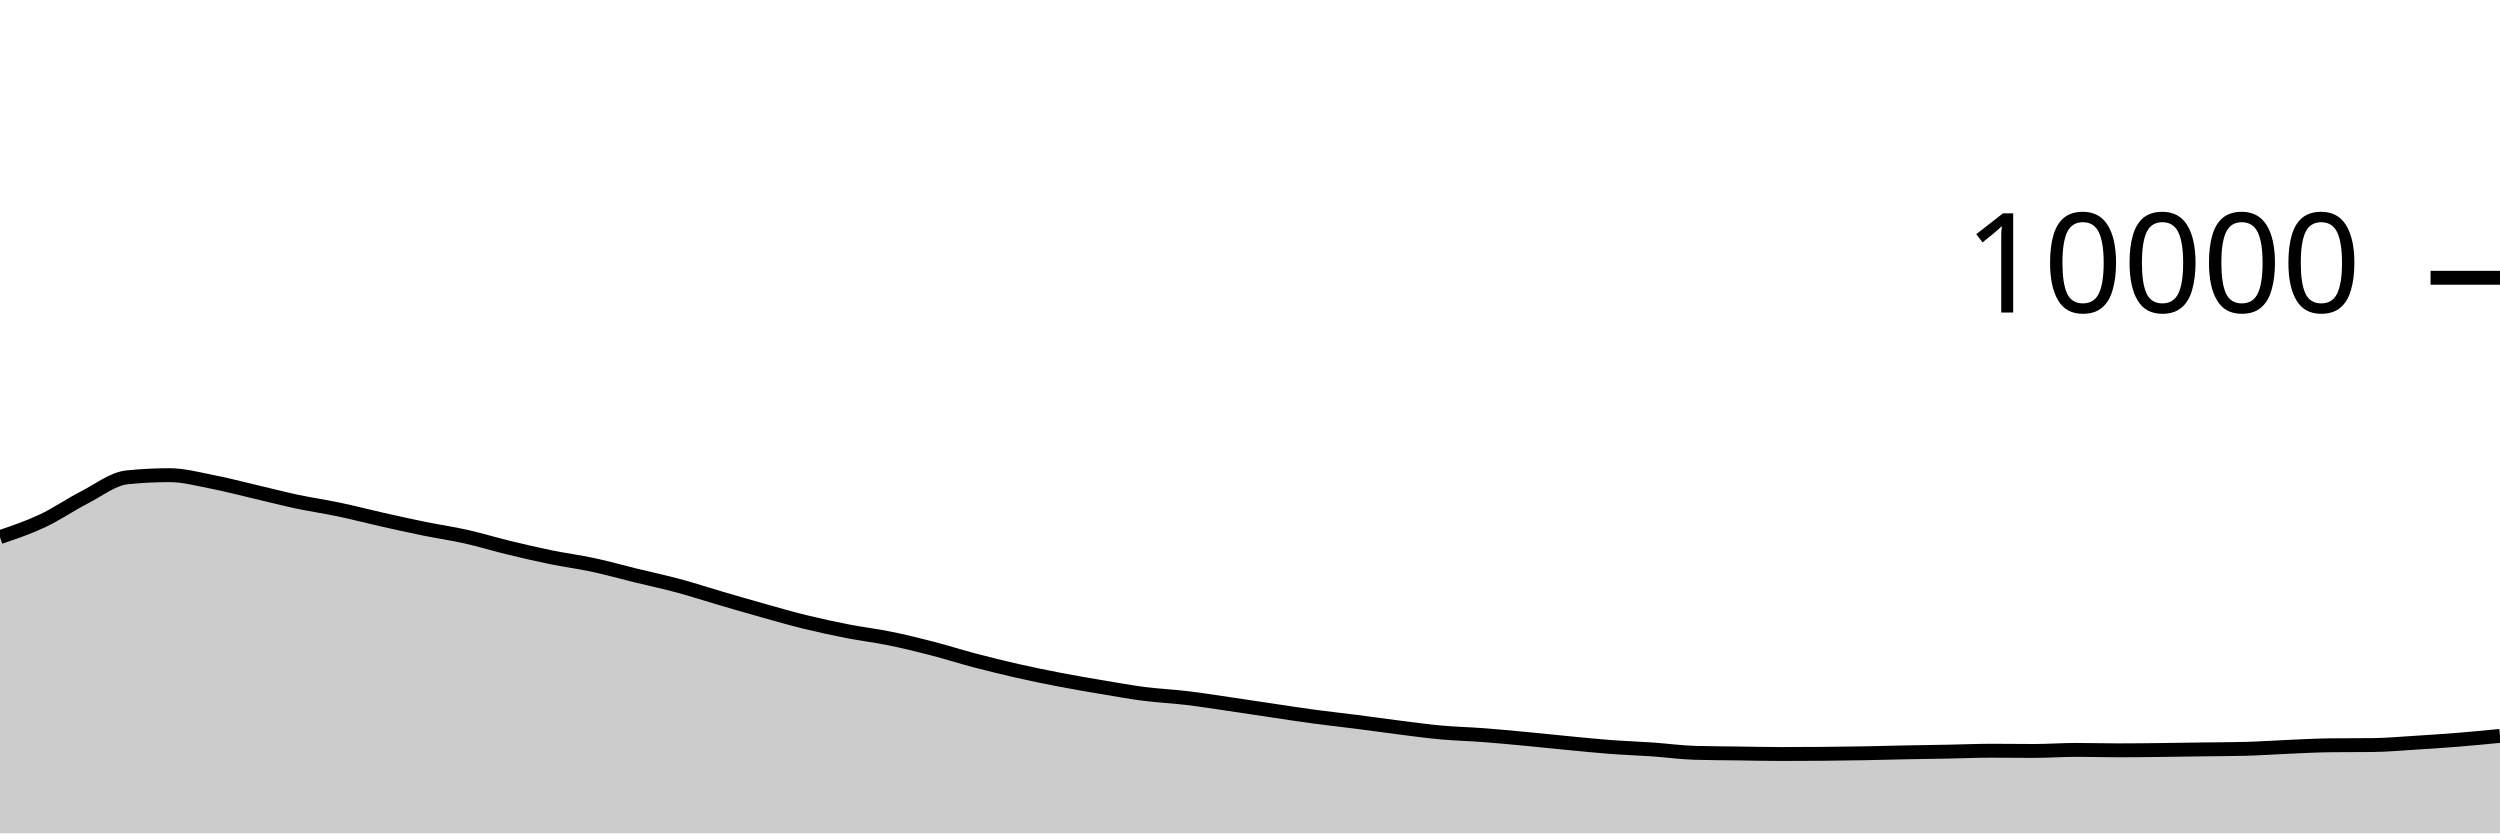
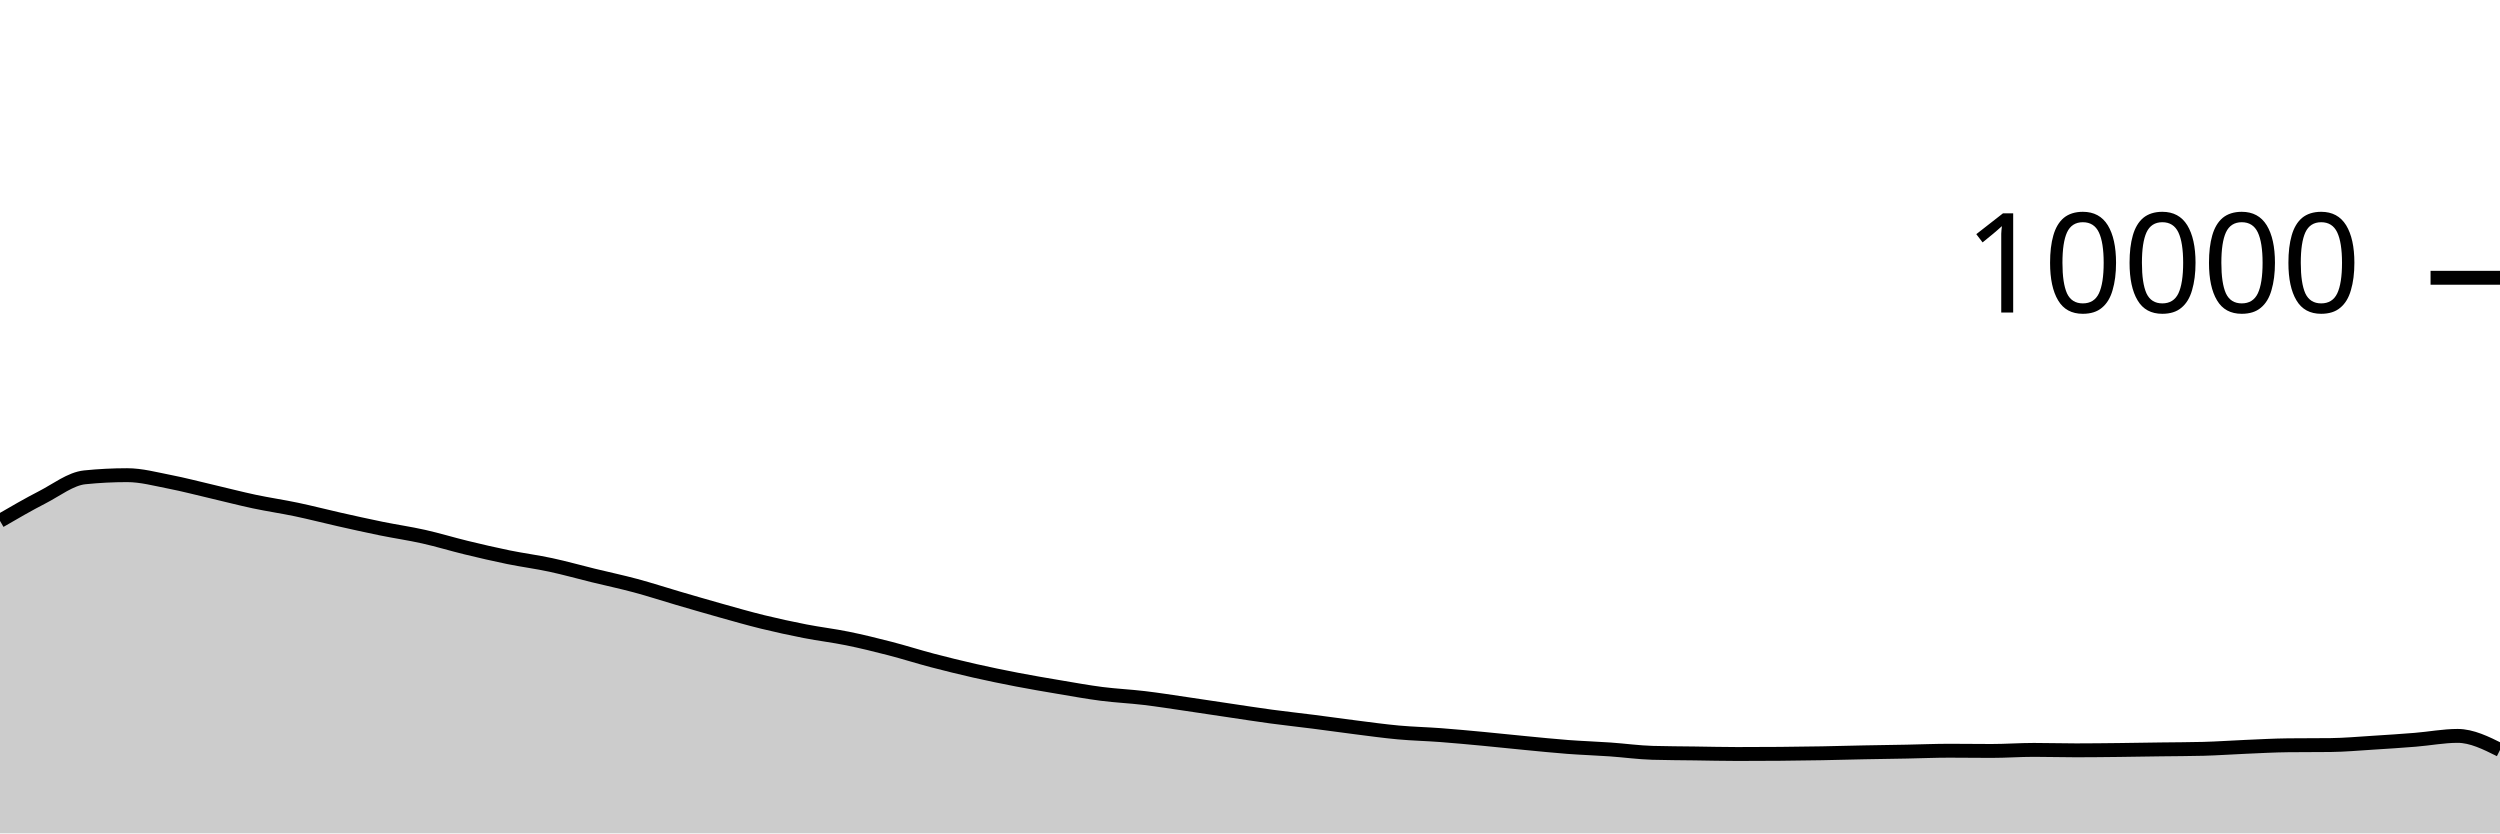
<svg xmlns="http://www.w3.org/2000/svg" viewBox="0 0 180 60">
  <g transform="translate(0,20)">
-     <path class="area" fill="rgba(0, 0, 0, 0.2)" d="M0,18.672C1.017,18.327,2.034,17.983,3.051,17.504C4.068,17.025,5.085,16.323,6.102,15.8C7.119,15.277,8.136,14.472,9.153,14.368C10.169,14.264,11.186,14.212,12.203,14.212C13.22,14.212,14.237,14.491,15.254,14.688C16.271,14.885,17.288,15.155,18.305,15.392C19.322,15.629,20.339,15.896,21.356,16.112C22.373,16.328,23.39,16.474,24.407,16.688C25.424,16.902,26.441,17.167,27.458,17.396C28.475,17.625,29.492,17.853,30.508,18.06C31.525,18.267,32.542,18.412,33.559,18.64C34.576,18.868,35.593,19.181,36.61,19.428C37.627,19.675,38.644,19.912,39.661,20.12C40.678,20.328,41.695,20.457,42.712,20.676C43.729,20.895,44.746,21.183,45.763,21.432C46.78,21.681,47.797,21.895,48.814,22.168C49.831,22.441,50.847,22.775,51.864,23.072C52.881,23.369,53.898,23.667,54.915,23.952C55.932,24.237,56.949,24.531,57.966,24.78C58.983,25.029,60,25.249,61.017,25.448C62.034,25.647,63.051,25.765,64.068,25.972C65.085,26.179,66.102,26.429,67.119,26.692C68.136,26.955,69.153,27.281,70.169,27.548C71.186,27.815,72.203,28.065,73.22,28.296C74.237,28.527,75.254,28.736,76.271,28.932C77.288,29.128,78.305,29.301,79.322,29.472C80.339,29.643,81.356,29.829,82.373,29.96C83.39,30.091,84.407,30.135,85.424,30.256C86.441,30.377,87.458,30.54,88.475,30.688C89.492,30.836,90.508,30.993,91.525,31.144C92.542,31.295,93.559,31.455,94.576,31.592C95.593,31.729,96.61,31.838,97.627,31.968C98.644,32.098,99.661,32.244,100.678,32.372C101.695,32.5,102.712,32.643,103.729,32.736C104.746,32.829,105.763,32.851,106.78,32.928C107.797,33.005,108.814,33.101,109.831,33.196C110.847,33.291,111.864,33.403,112.881,33.5C113.898,33.597,114.915,33.703,115.932,33.78C116.949,33.857,117.966,33.889,118.983,33.96C120,34.031,121.017,34.175,122.034,34.204C123.051,34.233,124.068,34.234,125.085,34.248C126.102,34.262,127.119,34.288,128.136,34.288C129.153,34.288,130.169,34.284,131.186,34.276C132.203,34.268,133.22,34.254,134.237,34.236C135.254,34.218,136.271,34.188,137.288,34.168C138.305,34.148,139.322,34.135,140.339,34.116C141.356,34.097,142.373,34.052,143.39,34.052C144.407,34.052,145.424,34.068,146.441,34.068C147.458,34.068,148.475,33.992,149.492,33.992C150.508,33.992,151.525,34.024,152.542,34.024C153.559,34.024,154.576,34.011,155.593,34C156.61,33.989,157.627,33.97,158.644,33.956C159.661,33.942,160.678,33.943,161.695,33.916C162.712,33.889,163.729,33.815,164.746,33.772C165.763,33.729,166.78,33.671,167.797,33.66C168.814,33.649,169.831,33.655,170.847,33.644C171.864,33.633,172.881,33.539,173.898,33.476C174.915,33.413,175.932,33.346,176.949,33.264C177.966,33.182,178.983,33.083,180,32.984L180,40C178.983,40,177.966,40,176.949,40C175.932,40,174.915,40,173.898,40C172.881,40,171.864,40,170.847,40C169.831,40,168.814,40,167.797,40C166.78,40,165.763,40,164.746,40C163.729,40,162.712,40,161.695,40C160.678,40,159.661,40,158.644,40C157.627,40,156.61,40,155.593,40C154.576,40,153.559,40,152.542,40C151.525,40,150.508,40,149.492,40C148.475,40,147.458,40,146.441,40C145.424,40,144.407,40,143.39,40C142.373,40,141.356,40,140.339,40C139.322,40,138.305,40,137.288,40C136.271,40,135.254,40,134.237,40C133.22,40,132.203,40,131.186,40C130.169,40,129.153,40,128.136,40C127.119,40,126.102,40,125.085,40C124.068,40,123.051,40,122.034,40C121.017,40,120,40,118.983,40C117.966,40,116.949,40,115.932,40C114.915,40,113.898,40,112.881,40C111.864,40,110.847,40,109.831,40C108.814,40,107.797,40,106.78,40C105.763,40,104.746,40,103.729,40C102.712,40,101.695,40,100.678,40C99.661,40,98.644,40,97.627,40C96.61,40,95.593,40,94.576,40C93.559,40,92.542,40,91.525,40C90.508,40,89.492,40,88.475,40C87.458,40,86.441,40,85.424,40C84.407,40,83.39,40,82.373,40C81.356,40,80.339,40,79.322,40C78.305,40,77.288,40,76.271,40C75.254,40,74.237,40,73.22,40C72.203,40,71.186,40,70.169,40C69.153,40,68.136,40,67.119,40C66.102,40,65.085,40,64.068,40C63.051,40,62.034,40,61.017,40C60,40,58.983,40,57.966,40C56.949,40,55.932,40,54.915,40C53.898,40,52.881,40,51.864,40C50.847,40,49.831,40,48.814,40C47.797,40,46.78,40,45.763,40C44.746,40,43.729,40,42.712,40C41.695,40,40.678,40,39.661,40C38.644,40,37.627,40,36.61,40C35.593,40,34.576,40,33.559,40C32.542,40,31.525,40,30.508,40C29.492,40,28.475,40,27.458,40C26.441,40,25.424,40,24.407,40C23.39,40,22.373,40,21.356,40C20.339,40,19.322,40,18.305,40C17.288,40,16.271,40,15.254,40C14.237,40,13.22,40,12.203,40C11.186,40,10.169,40,9.153,40C8.136,40,7.119,40,6.102,40C5.085,40,4.068,40,3.051,40C2.034,40,1.017,40,0,40Z" />
-     <path class="line" stroke="black" fill="none" d="M0,18.672C1.017,18.327,2.034,17.983,3.051,17.504C4.068,17.025,5.085,16.323,6.102,15.8C7.119,15.277,8.136,14.472,9.153,14.368C10.169,14.264,11.186,14.212,12.203,14.212C13.22,14.212,14.237,14.491,15.254,14.688C16.271,14.885,17.288,15.155,18.305,15.392C19.322,15.629,20.339,15.896,21.356,16.112C22.373,16.328,23.39,16.474,24.407,16.688C25.424,16.902,26.441,17.167,27.458,17.396C28.475,17.625,29.492,17.853,30.508,18.06C31.525,18.267,32.542,18.412,33.559,18.64C34.576,18.868,35.593,19.181,36.61,19.428C37.627,19.675,38.644,19.912,39.661,20.12C40.678,20.328,41.695,20.457,42.712,20.676C43.729,20.895,44.746,21.183,45.763,21.432C46.78,21.681,47.797,21.895,48.814,22.168C49.831,22.441,50.847,22.775,51.864,23.072C52.881,23.369,53.898,23.667,54.915,23.952C55.932,24.237,56.949,24.531,57.966,24.78C58.983,25.029,60,25.249,61.017,25.448C62.034,25.647,63.051,25.765,64.068,25.972C65.085,26.179,66.102,26.429,67.119,26.692C68.136,26.955,69.153,27.281,70.169,27.548C71.186,27.815,72.203,28.065,73.22,28.296C74.237,28.527,75.254,28.736,76.271,28.932C77.288,29.128,78.305,29.301,79.322,29.472C80.339,29.643,81.356,29.829,82.373,29.96C83.39,30.091,84.407,30.135,85.424,30.256C86.441,30.377,87.458,30.54,88.475,30.688C89.492,30.836,90.508,30.993,91.525,31.144C92.542,31.295,93.559,31.455,94.576,31.592C95.593,31.729,96.61,31.838,97.627,31.968C98.644,32.098,99.661,32.244,100.678,32.372C101.695,32.5,102.712,32.643,103.729,32.736C104.746,32.829,105.763,32.851,106.78,32.928C107.797,33.005,108.814,33.101,109.831,33.196C110.847,33.291,111.864,33.403,112.881,33.5C113.898,33.597,114.915,33.703,115.932,33.78C116.949,33.857,117.966,33.889,118.983,33.96C120,34.031,121.017,34.175,122.034,34.204C123.051,34.233,124.068,34.234,125.085,34.248C126.102,34.262,127.119,34.288,128.136,34.288C129.153,34.288,130.169,34.284,131.186,34.276C132.203,34.268,133.22,34.254,134.237,34.236C135.254,34.218,136.271,34.188,137.288,34.168C138.305,34.148,139.322,34.135,140.339,34.116C141.356,34.097,142.373,34.052,143.39,34.052C144.407,34.052,145.424,34.068,146.441,34.068C147.458,34.068,148.475,33.992,149.492,33.992C150.508,33.992,151.525,34.024,152.542,34.024C153.559,34.024,154.576,34.011,155.593,34C156.61,33.989,157.627,33.97,158.644,33.956C159.661,33.942,160.678,33.943,161.695,33.916C162.712,33.889,163.729,33.815,164.746,33.772C165.763,33.729,166.78,33.671,167.797,33.66C168.814,33.649,169.831,33.655,170.847,33.644C171.864,33.633,172.881,33.539,173.898,33.476C174.915,33.413,175.932,33.346,176.949,33.264C177.966,33.182,178.983,33.083,180,32.984" />
+     <path class="area" fill="rgba(0, 0, 0, 0.2)" d="M0,17.504C1.017,16.913,2.034,16.323,3.051,15.8C4.068,15.277,5.085,14.472,6.102,14.368C7.119,14.264,8.136,14.212,9.153,14.212C10.169,14.212,11.186,14.491,12.203,14.688C13.22,14.885,14.237,15.155,15.254,15.392C16.271,15.629,17.288,15.896,18.305,16.112C19.322,16.328,20.339,16.474,21.356,16.688C22.373,16.902,23.39,17.167,24.407,17.396C25.424,17.625,26.441,17.853,27.458,18.06C28.475,18.267,29.492,18.412,30.508,18.64C31.525,18.868,32.542,19.181,33.559,19.428C34.576,19.675,35.593,19.912,36.61,20.12C37.627,20.328,38.644,20.457,39.661,20.676C40.678,20.895,41.695,21.183,42.712,21.432C43.729,21.681,44.746,21.895,45.763,22.168C46.78,22.441,47.797,22.775,48.814,23.072C49.831,23.369,50.847,23.667,51.864,23.952C52.881,24.237,53.898,24.531,54.915,24.78C55.932,25.029,56.949,25.249,57.966,25.448C58.983,25.647,60,25.765,61.017,25.972C62.034,26.179,63.051,26.429,64.068,26.692C65.085,26.955,66.102,27.281,67.119,27.548C68.136,27.815,69.153,28.065,70.169,28.296C71.186,28.527,72.203,28.736,73.22,28.932C74.237,29.128,75.254,29.301,76.271,29.472C77.288,29.643,78.305,29.829,79.322,29.96C80.339,30.091,81.356,30.135,82.373,30.256C83.39,30.377,84.407,30.54,85.424,30.688C86.441,30.836,87.458,30.993,88.475,31.144C89.492,31.295,90.508,31.455,91.525,31.592C92.542,31.729,93.559,31.838,94.576,31.968C95.593,32.098,96.61,32.244,97.627,32.372C98.644,32.5,99.661,32.643,100.678,32.736C101.695,32.829,102.712,32.851,103.729,32.928C104.746,33.005,105.763,33.101,106.78,33.196C107.797,33.291,108.814,33.403,109.831,33.5C110.847,33.597,111.864,33.703,112.881,33.78C113.898,33.857,114.915,33.889,115.932,33.96C116.949,34.031,117.966,34.175,118.983,34.204C120,34.233,121.017,34.234,122.034,34.248C123.051,34.262,124.068,34.288,125.085,34.288C126.102,34.288,127.119,34.284,128.136,34.276C129.153,34.268,130.169,34.254,131.186,34.236C132.203,34.218,133.22,34.188,134.237,34.168C135.254,34.148,136.271,34.135,137.288,34.116C138.305,34.097,139.322,34.052,140.339,34.052C141.356,34.052,142.373,34.068,143.39,34.068C144.407,34.068,145.424,33.992,146.441,33.992C147.458,33.992,148.475,34.024,149.492,34.024C150.508,34.024,151.525,34.011,152.542,34C153.559,33.989,154.576,33.97,155.593,33.956C156.61,33.942,157.627,33.943,158.644,33.916C159.661,33.889,160.678,33.815,161.695,33.772C162.712,33.729,163.729,33.671,164.746,33.66C165.763,33.649,166.78,33.655,167.797,33.644C168.814,33.633,169.831,33.539,170.847,33.476C171.864,33.413,172.881,33.346,173.898,33.264C174.915,33.182,175.932,32.984,176.949,32.984C177.966,32.984,178.983,33.49,180,33.996L180,40C178.983,40,177.966,40,176.949,40C175.932,40,174.915,40,173.898,40C172.881,40,171.864,40,170.847,40C169.831,40,168.814,40,167.797,40C166.78,40,165.763,40,164.746,40C163.729,40,162.712,40,161.695,40C160.678,40,159.661,40,158.644,40C157.627,40,156.61,40,155.593,40C154.576,40,153.559,40,152.542,40C151.525,40,150.508,40,149.492,40C148.475,40,147.458,40,146.441,40C145.424,40,144.407,40,143.39,40C142.373,40,141.356,40,140.339,40C139.322,40,138.305,40,137.288,40C136.271,40,135.254,40,134.237,40C133.22,40,132.203,40,131.186,40C130.169,40,129.153,40,128.136,40C127.119,40,126.102,40,125.085,40C124.068,40,123.051,40,122.034,40C121.017,40,120,40,118.983,40C117.966,40,116.949,40,115.932,40C114.915,40,113.898,40,112.881,40C111.864,40,110.847,40,109.831,40C108.814,40,107.797,40,106.78,40C105.763,40,104.746,40,103.729,40C102.712,40,101.695,40,100.678,40C99.661,40,98.644,40,97.627,40C96.61,40,95.593,40,94.576,40C93.559,40,92.542,40,91.525,40C90.508,40,89.492,40,88.475,40C87.458,40,86.441,40,85.424,40C84.407,40,83.39,40,82.373,40C81.356,40,80.339,40,79.322,40C78.305,40,77.288,40,76.271,40C75.254,40,74.237,40,73.22,40C72.203,40,71.186,40,70.169,40C69.153,40,68.136,40,67.119,40C66.102,40,65.085,40,64.068,40C63.051,40,62.034,40,61.017,40C60,40,58.983,40,57.966,40C56.949,40,55.932,40,54.915,40C53.898,40,52.881,40,51.864,40C50.847,40,49.831,40,48.814,40C47.797,40,46.78,40,45.763,40C44.746,40,43.729,40,42.712,40C41.695,40,40.678,40,39.661,40C38.644,40,37.627,40,36.61,40C35.593,40,34.576,40,33.559,40C32.542,40,31.525,40,30.508,40C29.492,40,28.475,40,27.458,40C26.441,40,25.424,40,24.407,40C23.39,40,22.373,40,21.356,40C20.339,40,19.322,40,18.305,40C17.288,40,16.271,40,15.254,40C14.237,40,13.22,40,12.203,40C11.186,40,10.169,40,9.153,40C8.136,40,7.119,40,6.102,40C5.085,40,4.068,40,3.051,40C2.034,40,1.017,40,0,40Z" />
+     <path class="line" stroke="black" fill="none" d="M0,17.504C1.017,16.913,2.034,16.323,3.051,15.8C4.068,15.277,5.085,14.472,6.102,14.368C7.119,14.264,8.136,14.212,9.153,14.212C10.169,14.212,11.186,14.491,12.203,14.688C13.22,14.885,14.237,15.155,15.254,15.392C16.271,15.629,17.288,15.896,18.305,16.112C19.322,16.328,20.339,16.474,21.356,16.688C22.373,16.902,23.39,17.167,24.407,17.396C25.424,17.625,26.441,17.853,27.458,18.06C28.475,18.267,29.492,18.412,30.508,18.64C31.525,18.868,32.542,19.181,33.559,19.428C34.576,19.675,35.593,19.912,36.61,20.12C37.627,20.328,38.644,20.457,39.661,20.676C40.678,20.895,41.695,21.183,42.712,21.432C43.729,21.681,44.746,21.895,45.763,22.168C46.78,22.441,47.797,22.775,48.814,23.072C49.831,23.369,50.847,23.667,51.864,23.952C52.881,24.237,53.898,24.531,54.915,24.78C55.932,25.029,56.949,25.249,57.966,25.448C58.983,25.647,60,25.765,61.017,25.972C62.034,26.179,63.051,26.429,64.068,26.692C65.085,26.955,66.102,27.281,67.119,27.548C68.136,27.815,69.153,28.065,70.169,28.296C71.186,28.527,72.203,28.736,73.22,28.932C74.237,29.128,75.254,29.301,76.271,29.472C77.288,29.643,78.305,29.829,79.322,29.96C80.339,30.091,81.356,30.135,82.373,30.256C83.39,30.377,84.407,30.54,85.424,30.688C86.441,30.836,87.458,30.993,88.475,31.144C89.492,31.295,90.508,31.455,91.525,31.592C92.542,31.729,93.559,31.838,94.576,31.968C95.593,32.098,96.61,32.244,97.627,32.372C98.644,32.5,99.661,32.643,100.678,32.736C101.695,32.829,102.712,32.851,103.729,32.928C104.746,33.005,105.763,33.101,106.78,33.196C107.797,33.291,108.814,33.403,109.831,33.5C110.847,33.597,111.864,33.703,112.881,33.78C113.898,33.857,114.915,33.889,115.932,33.96C116.949,34.031,117.966,34.175,118.983,34.204C120,34.233,121.017,34.234,122.034,34.248C123.051,34.262,124.068,34.288,125.085,34.288C126.102,34.288,127.119,34.284,128.136,34.276C129.153,34.268,130.169,34.254,131.186,34.236C132.203,34.218,133.22,34.188,134.237,34.168C135.254,34.148,136.271,34.135,137.288,34.116C138.305,34.097,139.322,34.052,140.339,34.052C141.356,34.052,142.373,34.068,143.39,34.068C144.407,34.068,145.424,33.992,146.441,33.992C147.458,33.992,148.475,34.024,149.492,34.024C150.508,34.024,151.525,34.011,152.542,34C153.559,33.989,154.576,33.97,155.593,33.956C156.61,33.942,157.627,33.943,158.644,33.916C159.661,33.889,160.678,33.815,161.695,33.772C162.712,33.729,163.729,33.671,164.746,33.66C165.763,33.649,166.78,33.655,167.797,33.644C168.814,33.633,169.831,33.539,170.847,33.476C171.864,33.413,172.881,33.346,173.898,33.264C174.915,33.182,175.932,32.984,176.949,32.984C177.966,32.984,178.983,33.49,180,33.996" />
    <path class="axis-ceiling" stroke-width="1" stroke="black" fill="none" d="M175,0L180,0" />
    <text class="axis-ceiling-label" font-family="sans-serif" text-anchor="end" font-size="10px" x="170" y="2.5">10000</text>
  </g>
</svg>
